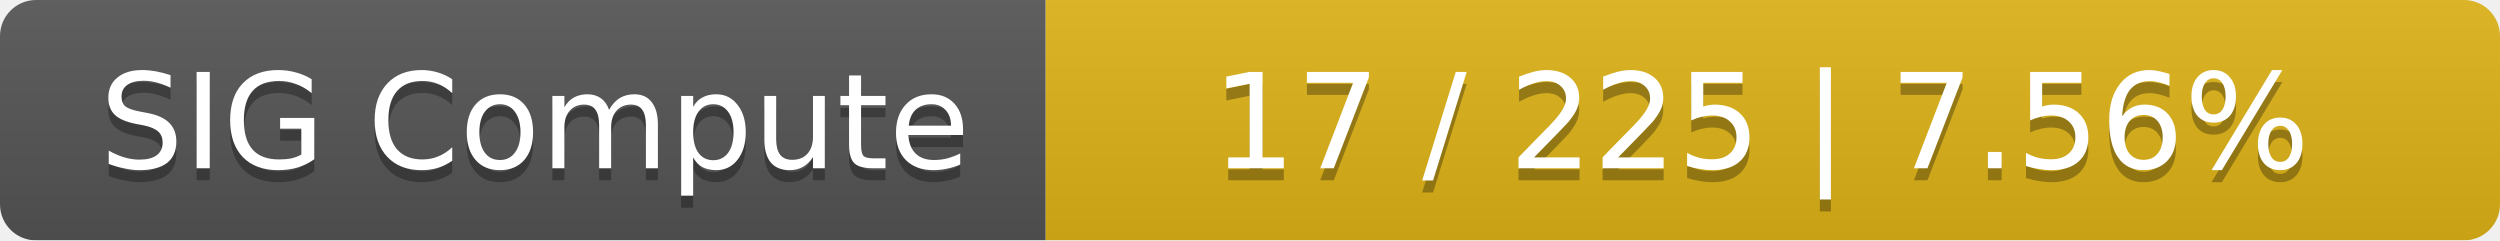
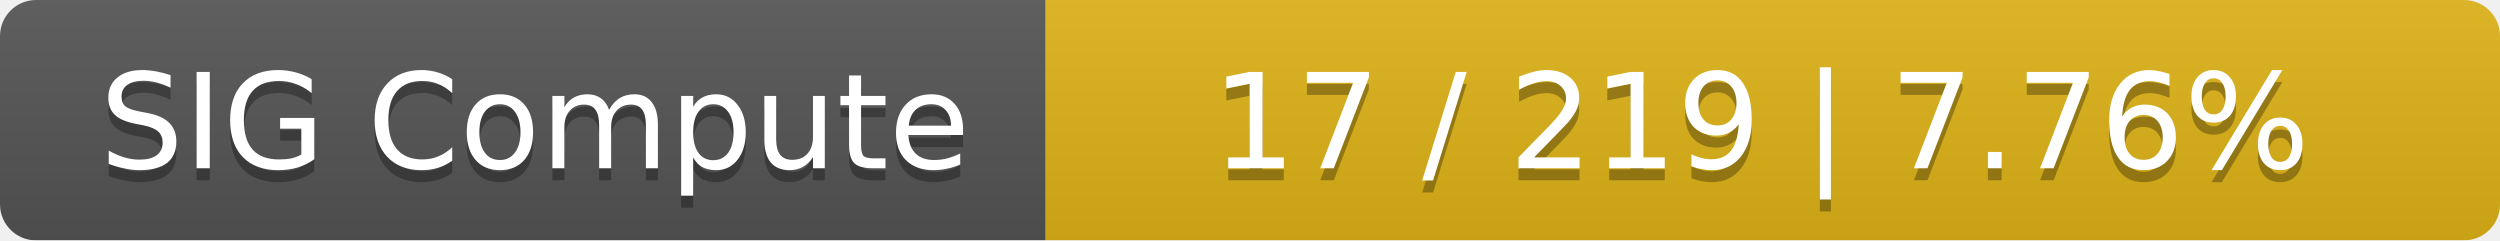
<svg xmlns="http://www.w3.org/2000/svg" width="208" height="20">
  <linearGradient id="smooth" x2="0" y2="100%">
    <stop offset="0" stop-color="#bbb" stop-opacity=".1" />
    <stop offset="1" stop-opacity=".1" />
  </linearGradient>
  <mask id="round">
    <rect width="208" height="20" rx="3" fill="#fff" />
  </mask>
  <g mask="url(#round)">
    <rect width="87" height="20" fill="#555" />
    <rect x="87" width="121" height="20" fill="#dfb317" />
    <rect width="208" height="20" fill="url(#smooth)" />
  </g>
  <g fill="#fff" text-anchor="middle" font-family="DejaVu Sans,Verdana,Geneva,sans-serif" font-size="11">
    <text x="44.5" y="15" fill="#010101" fill-opacity=".3">SIG Compute</text>
    <text x="44.5" y="14">SIG Compute</text>
-     <text x="146.5" y="15" fill="#010101" fill-opacity=".3">17 / 225    |    7.56%</text>
-     <text x="146.5" y="14">17 / 225    |    7.56%</text>
+     <text x="146.5" y="15" fill="#010101" fill-opacity=".3">17 / 219    |    7.76%</text>
+     <text x="146.5" y="14">17 / 219    |    7.76%</text>
  </g>
</svg>
